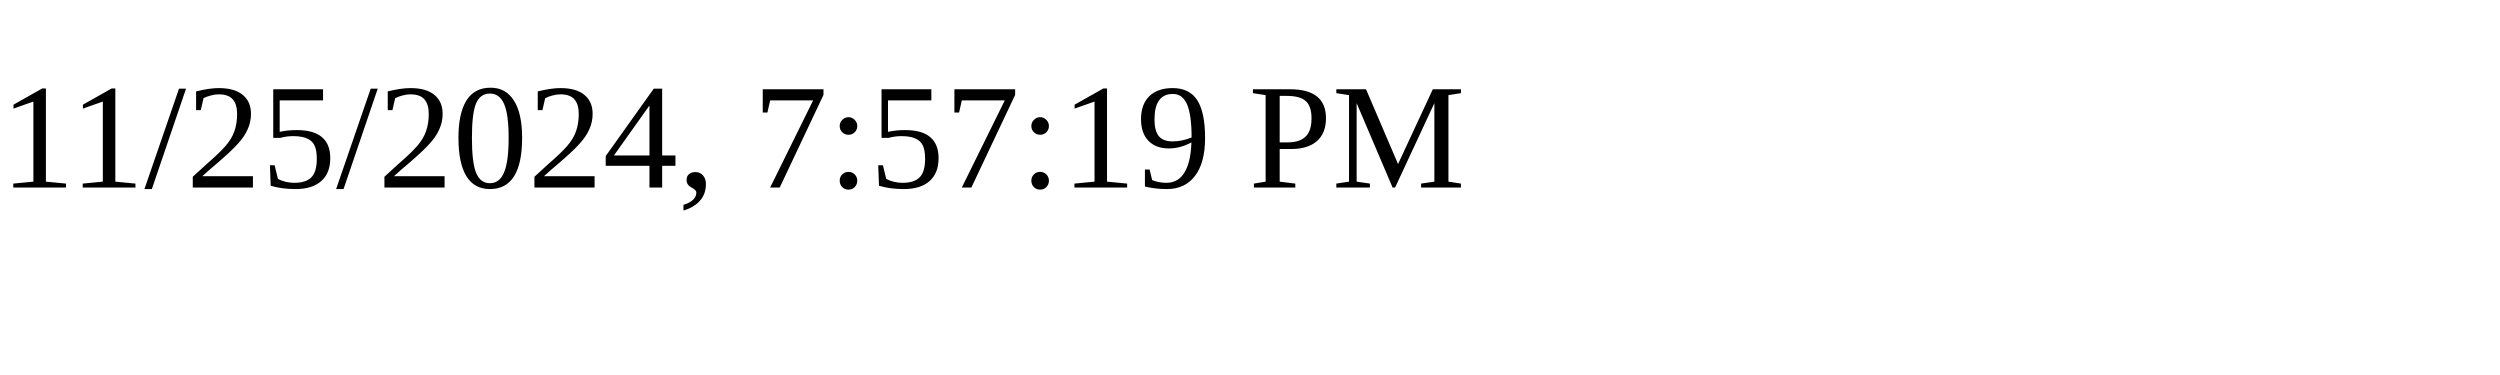
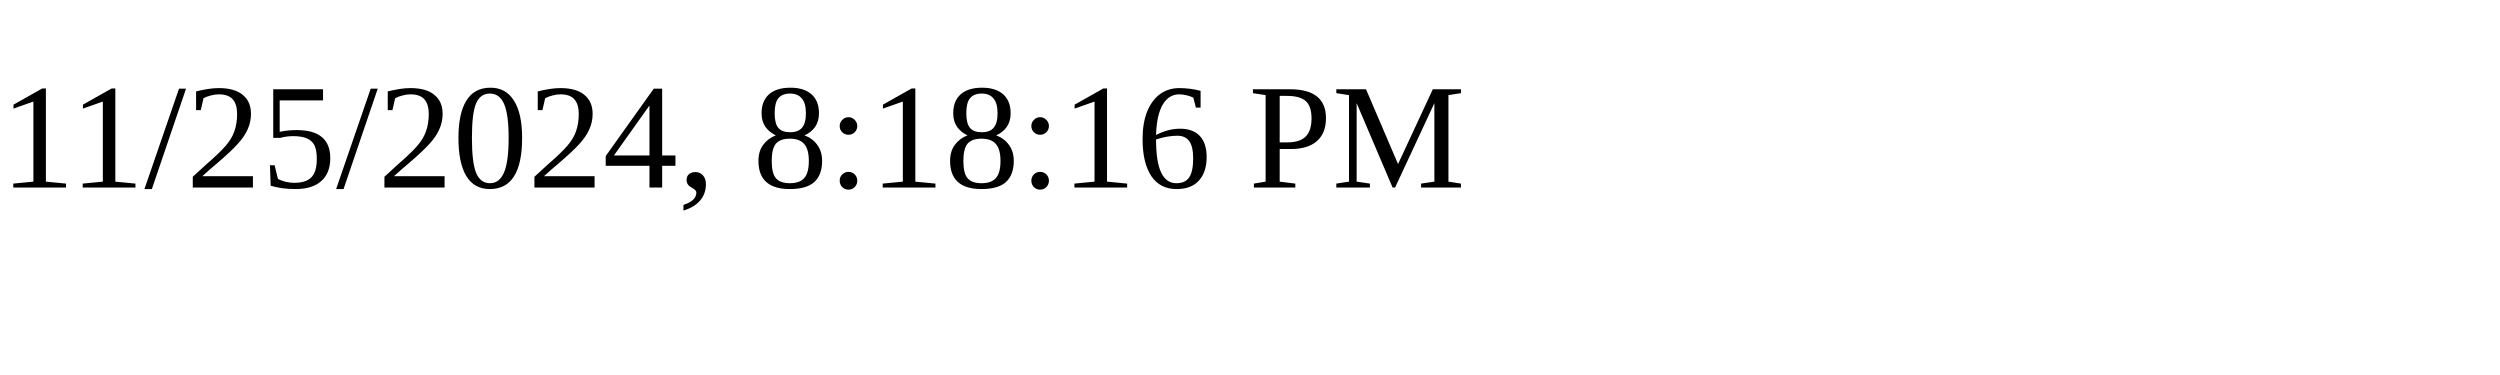
<svg xmlns="http://www.w3.org/2000/svg" height="30" width="200">
-   <text x="0" y="15">11/25/2024, 7:57:19 PM</text>
+   <text x="0" y="15">11/25/2024, 8:18:16 PM</text>
</svg>
